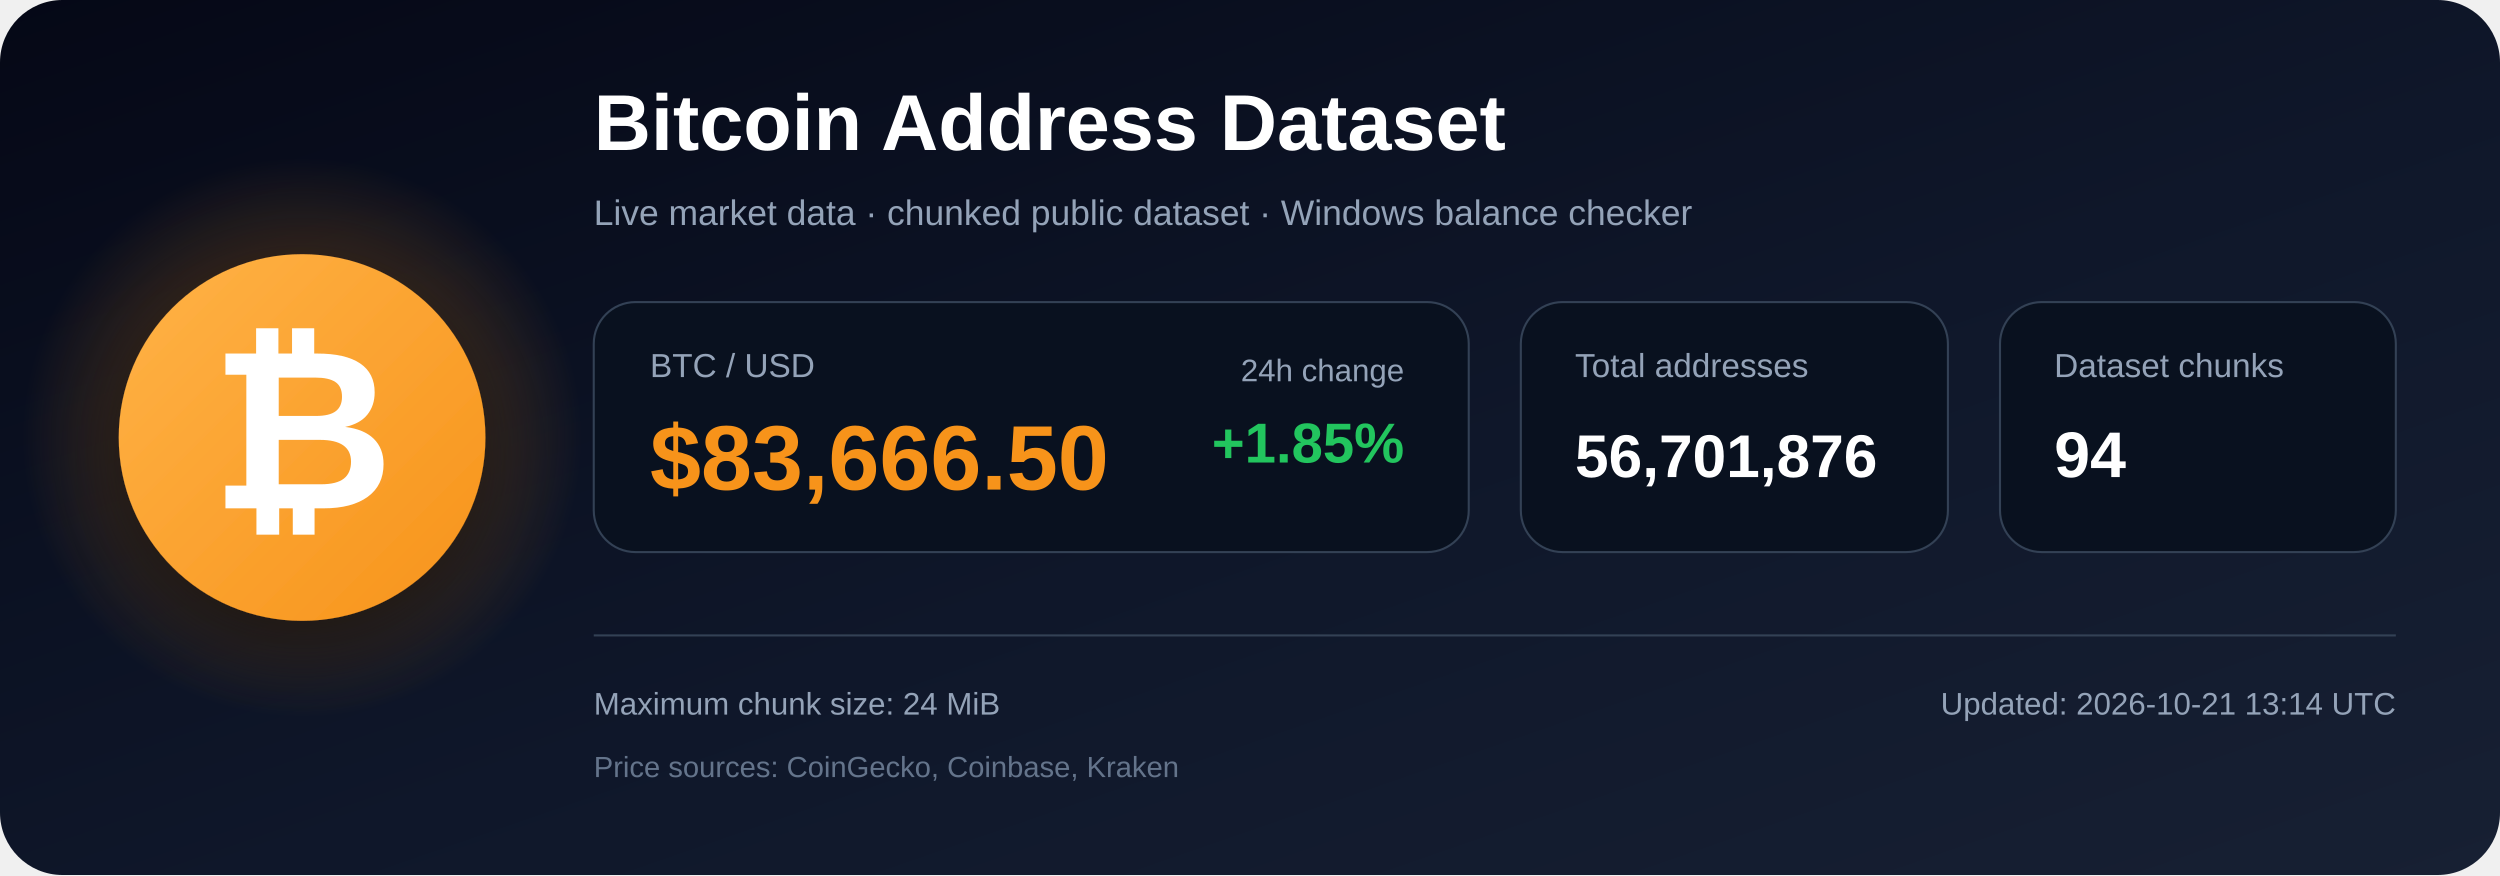
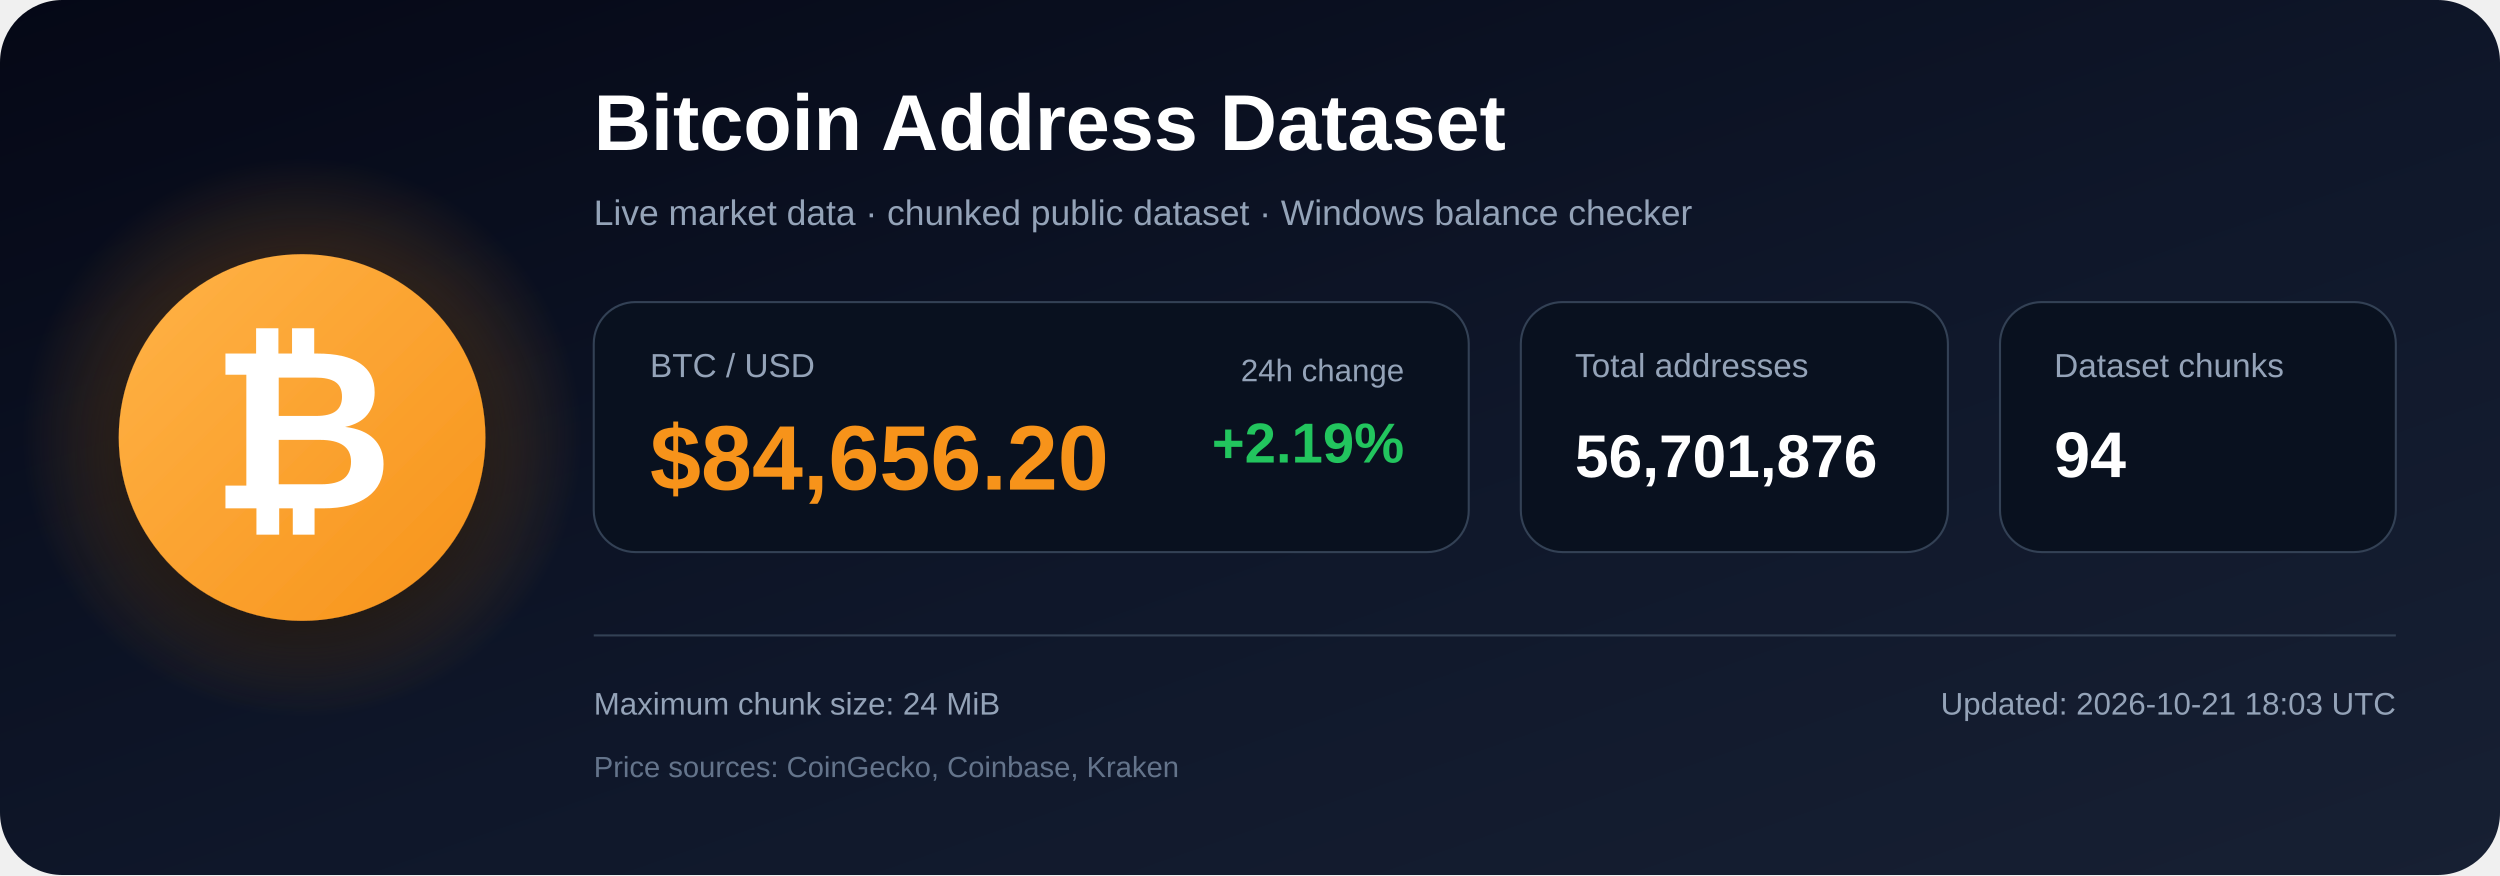
<svg xmlns="http://www.w3.org/2000/svg" width="1200" height="420" viewBox="0 0 1200 420" role="img" aria-labelledby="title description">
  <defs>
    <linearGradient id="bg" x1="0" y1="0" x2="1" y2="1">
      <stop offset="0%" stop-color="#050816" />
      <stop offset="55%" stop-color="#0f172a" />
      <stop offset="100%" stop-color="#172033" />
    </linearGradient>
    <radialGradient id="glow">
      <stop offset="0%" stop-color="#f7931a" stop-opacity=".48" />
      <stop offset="100%" stop-color="#f7931a" stop-opacity="0" />
    </radialGradient>
    <linearGradient id="orange" x1="0" y1="0" x2="1" y2="1">
      <stop offset="0%" stop-color="#ffb347" />
      <stop offset="100%" stop-color="#f7931a" />
    </linearGradient>
    <filter id="shadow" x="-40%" y="-40%" width="180%" height="180%">
      <feDropShadow dx="0" dy="12" stdDeviation="18" flood-color="#000000" flood-opacity=".50" />
    </filter>
  </defs>
  <rect width="1200" height="420" rx="30" fill="url(#bg)" />
  <circle cx="145" cy="210" r="135" fill="url(#glow)" />
  <circle cx="145" cy="210" r="88" fill="url(#orange)" filter="url(#shadow)" />
  <text x="145" y="244" text-anchor="middle" font-family="Arial, Helvetica, sans-serif" font-size="108" font-weight="700" fill="#ffffff">₿</text>
  <text x="285" y="72" font-family="Arial, Helvetica, sans-serif" font-size="38" font-weight="700" fill="#ffffff">
    Bitcoin Address Dataset
  </text>
  <text x="285" y="108" font-family="Arial, Helvetica, sans-serif" font-size="17" fill="#94a3b8">
    Live market data · chunked public dataset · Windows balance checker
  </text>
  <rect x="285" y="145" width="420" height="120" rx="20" fill="#09111f" stroke="#334155" />
  <text x="312" y="181" font-family="Arial, Helvetica, sans-serif" font-size="16" fill="#94a3b8">BTC / USD</text>
-   <text x="312" y="235" font-family="Arial, Helvetica, sans-serif" font-size="44" font-weight="700" fill="#f7931a">$83,666.50</text>
+   <text x="312" y="235" font-family="Arial, Helvetica, sans-serif" font-size="44" font-weight="700" fill="#f7931a">$84,656.20</text>
  <text x="674" y="183" text-anchor="end" font-family="Arial, Helvetica, sans-serif" font-size="15" fill="#94a3b8">24h change</text>
-   <text x="674" y="222" text-anchor="end" font-family="Arial, Helvetica, sans-serif" font-size="27" font-weight="700" fill="#22c55e">+1.85%</text>
+   <text x="674" y="222" text-anchor="end" font-family="Arial, Helvetica, sans-serif" font-size="27" font-weight="700" fill="#22c55e">+2.19%</text>
  <rect x="730" y="145" width="205" height="120" rx="20" fill="#09111f" stroke="#334155" />
  <text x="756" y="181" font-family="Arial, Helvetica, sans-serif" font-size="16" fill="#94a3b8">Total addresses</text>
  <text x="756" y="229" font-family="Arial, Helvetica, sans-serif" font-size="29" font-weight="700" fill="#ffffff">56,701,876</text>
  <rect x="960" y="145" width="190" height="120" rx="20" fill="#09111f" stroke="#334155" />
  <text x="986" y="181" font-family="Arial, Helvetica, sans-serif" font-size="16" fill="#94a3b8">Dataset chunks</text>
  <text x="986" y="229" font-family="Arial, Helvetica, sans-serif" font-size="31" font-weight="700" fill="#ffffff">94</text>
  <line x1="285" y1="305" x2="1150" y2="305" stroke="#334155" stroke-width="1" />
  <text x="285" y="343" font-family="Arial, Helvetica, sans-serif" font-size="15" fill="#94a3b8">
    Maximum chunk size: 24 MiB
  </text>
  <text x="285" y="373" font-family="Arial, Helvetica, sans-serif" font-size="14" fill="#64748b">
    Price sources: CoinGecko, Coinbase, Kraken
  </text>
  <text x="1150" y="343" text-anchor="end" font-family="Arial, Helvetica, sans-serif" font-size="15" fill="#94a3b8">
-     Updated: 2026-10-21 13:14 UTC
+     Updated: 2026-10-21 18:03 UTC
  </text>
</svg>
